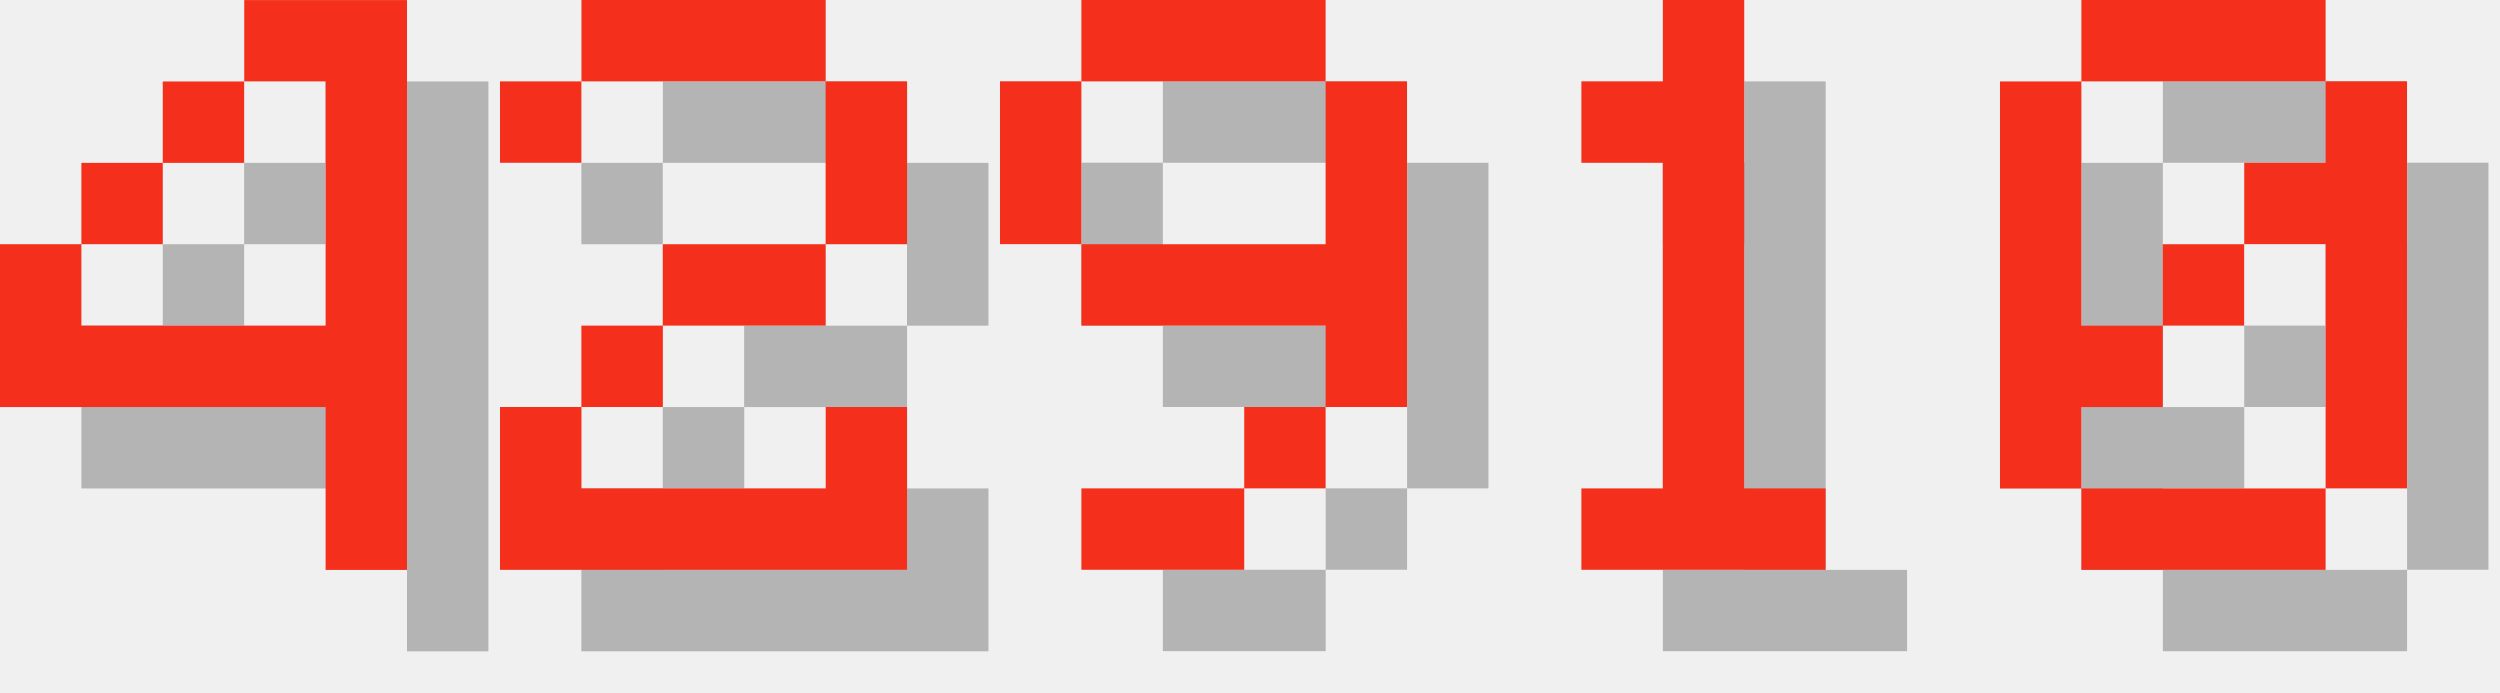
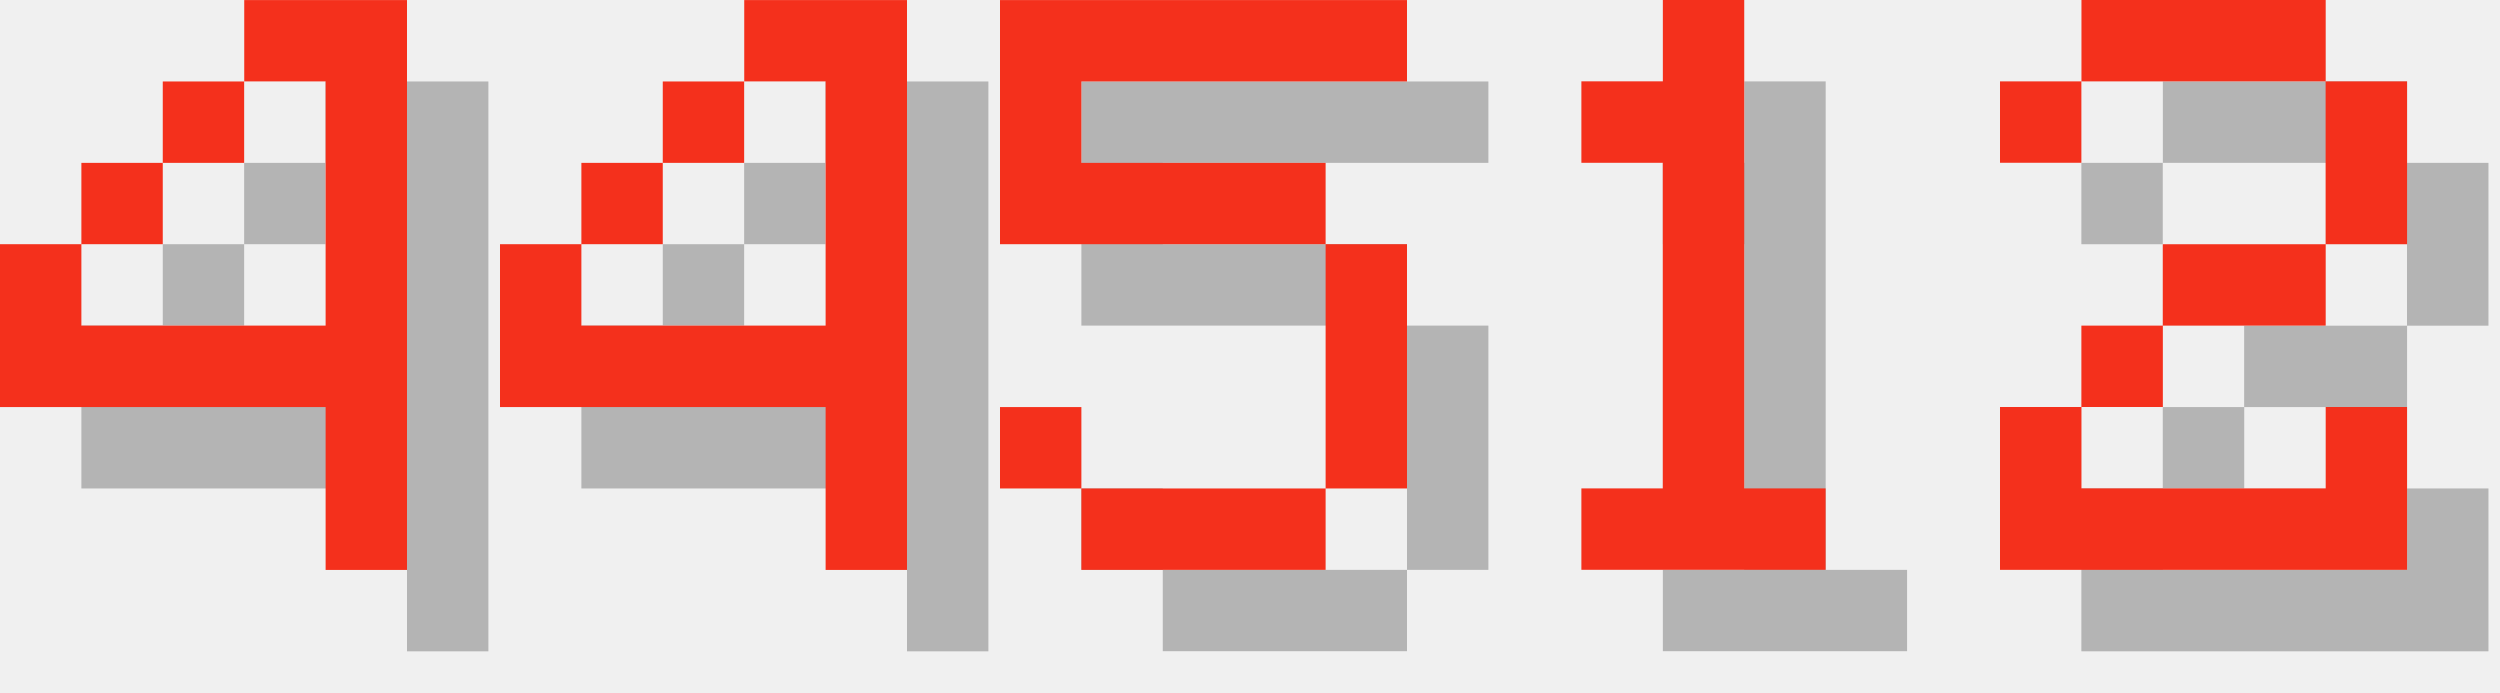
<svg xmlns="http://www.w3.org/2000/svg" version="1.1" width="130.0" height="36">
  <style>
        .text-foreground {
            fill: #F4301C;
        }
        .text-shadow {
            fill: #000000;
            fill-opacity: 0.25;
        }
    </style>
  <g class="digit" id="digit_4" transform="translate(0.0, 0), scale(4)">
    <path id="digit_4_shadow" class="text-shadow" d="m4.233 1.058v1.058h1.058v3.175h-3.175v-1.058h-1.058v2.117h4.233v2.117h1.058v-7.408h-2.117zm-2.117 3.175h1.058v-1.058h-1.058v1.058zm1.058-1.058h1.058v-1.058h-1.058v1.058z" fill-opacity=".5" style="paint-order:stroke fill markers" />
    <path id="digit_4_fg" class="text-foreground" d="m3.175 0v1.058h1.058v3.175h-3.175v-1.058h-1.058v2.117h4.233v2.117h1.058v-7.408h-2.117zm-2.117 3.175h1.058v-1.058h-1.058v1.058zm1.058-1.058h1.058v-1.058h-1.058v1.058z" fill="#fff" style="paint-order:stroke fill markers" />
  </g>
-   <g class="digit" id="digit_2" transform="translate(26.0, 0), scale(4)">
-     <path id="digit_2_shadow" class="text-shadow" d="m1.058 2.117v1.058h1.058v-1.058h3.175v2.117h-2.117v1.058h-1.058v1.058h-1.058v2.117h5.292v-2.117h-1.058v1.058h-3.175v-1.058h1.058v-1.058h2.117v-1.058h1.058v-2.117h-1.058v-1.058h-3.175v1.058h-1.058z" fill-opacity=".5" style="paint-order:stroke fill markers" />
-     <path id="digit_2_fg" class="text-foreground" d="m0 1.058v1.058h1.058v-1.058h3.175v2.117h-2.117v1.058h-1.058v1.058h-1.058v2.117h5.292v-2.117h-1.058v1.058h-3.175v-1.058h1.058v-1.058h2.117v-1.058h1.058v-2.117h-1.058v-1.058h-3.175v1.058h-1.058z" fill="#fff" style="paint-order:stroke fill markers" />
+   <g class="digit" id="digit_4" transform="translate(26.0, 0), scale(4)">
+     <path id="digit_4_shadow" class="text-shadow" d="m4.233 1.058v1.058h1.058v3.175h-3.175v-1.058h-1.058v2.117h4.233v2.117h1.058v-7.408h-2.117zm-2.117 3.175h1.058v-1.058h-1.058v1.058zm1.058-1.058h1.058v-1.058h-1.058v1.058z" fill-opacity=".5" style="paint-order:stroke fill markers" />
+     <path id="digit_4_fg" class="text-foreground" d="m3.175 0v1.058h1.058v3.175h-3.175v-1.058h-1.058v2.117h4.233v2.117h1.058v-7.408h-2.117zm-2.117 3.175h1.058v-1.058h-1.058v1.058zm1.058-1.058h1.058v-1.058h-1.058v1.058z" fill="#fff" style="paint-order:stroke fill markers" />
  </g>
-   <g class="digit" id="digit_9" transform="translate(52.0, 0), scale(4)">
-     <path id="digit_9_shadow" class="text-shadow" d="m2.117 1.058v1.058h3.175v-1.058h-3.175zm3.175 1.058v2.117h-3.175v1.058h3.175v1.058h1.058v-4.233h-1.058zm0 4.233h-1.058v1.058h1.058v-1.058zm-1.058 1.058h-2.117v1.058h2.117v-1.058zm-2.117-3.175v-2.117h-1.058v2.117h1.058z" fill-opacity=".5" style="paint-order:stroke fill markers" />
-     <path id="digit_9_fg" class="text-foreground" d="m1.058 0v1.058h3.175v-1.058h-3.175zm3.175 1.058v2.117h-3.175v1.058h3.175v1.058h1.058v-4.233h-1.058zm0 4.233h-1.058v1.058h1.058v-1.058zm-1.058 1.058h-2.117v1.058h2.117v-1.058zm-2.117-3.175v-2.117h-1.058v2.117h1.058z" fill="#fff" style="paint-order:stroke fill markers" />
+   <g class="digit" id="digit_5" transform="translate(52.0, 0), scale(4)">
+     <path id="digit_5_shadow" class="text-shadow" d="m1.058 1.058v3.175h4.233v3.175h-3.175v-1.058h-1.058v1.058h1.058v1.058h3.175v-1.058h1.058v-3.175h-1.058v-1.058h-3.175v-1.058h4.233v-1.058h-5.292z" fill-opacity=".5" style="paint-order:stroke fill markers" />
+     <path id="digit_5_fg" class="text-foreground" d="m0 0v3.175h4.233v3.175h-3.175v-1.058h-1.058v1.058h1.058v1.058h3.175v-1.058h1.058v-3.175h-1.058v-1.058h-3.175v-1.058h4.233v-1.058h-5.292z" fill="#fff" style="paint-order:stroke fill markers" />
  </g>
  <g class="digit" id="digit_1" transform="translate(78.0, 0), scale(4)">
    <path id="digit_1_shadow" class="text-shadow" d="m2.117 2.117v1.058h1.058v4.233h-1.058v1.058h3.175v-1.058h-1.058v-6.35h-1.058v1.058h-1.058z" fill-opacity=".5" style="paint-order:stroke fill markers" />
    <path id="digit_1_fg" class="text-foreground" d="m1.058 1.058v1.058h1.058v4.233h-1.058v1.058h3.175v-1.058h-1.058v-6.35h-1.058v1.058h-1.058z" fill="#fff" style="paint-order:stroke fill markers" />
  </g>
-   <g class="digit" id="digit_0" transform="translate(104.0, 0), scale(4)">
-     <path id="digit_0_shadow" class="text-shadow" d="m2.117 1.058v1.058h3.175v-1.058h-3.175zm3.175 1.058v1.058h-1.058v1.058h1.058v3.175h1.058v-5.292h-1.058zm0 5.292h-3.175v1.058h3.175v-1.058zm-3.175 0v-1.058h1.058v-1.058h-1.058v-3.175h-1.058v5.292h1.058zm1.058-2.117h1.058v-1.058h-1.058v1.058z" fill-opacity=".5" style="paint-order:stroke fill markers" />
-     <path id="digit_0_fg" class="text-foreground" d="m1.058 0v1.058h3.175v-1.058h-3.175zm3.175 1.058v1.058h-1.058v1.058h1.058v3.175h1.058v-5.292h-1.058zm0 5.292h-3.175v1.058h3.175v-1.058zm-3.175 0v-1.058h1.058v-1.058h-1.058v-3.175h-1.058v5.292h1.058zm1.058-2.117h1.058v-1.058h-1.058v1.058z" fill="#fff" style="paint-order:stroke fill markers" />
+   <g class="digit" id="digit_2" transform="translate(104.0, 0), scale(4)">
+     <path id="digit_2_shadow" class="text-shadow" d="m1.058 2.117v1.058h1.058v-1.058h3.175v2.117h-2.117v1.058h-1.058v1.058h-1.058v2.117h5.292v-2.117h-1.058v1.058h-3.175v-1.058h1.058v-1.058h2.117v-1.058h1.058v-2.117h-1.058v-1.058h-3.175v1.058h-1.058z" fill-opacity=".5" style="paint-order:stroke fill markers" />
+     <path id="digit_2_fg" class="text-foreground" d="m0 1.058v1.058h1.058v-1.058h3.175v2.117h-2.117v1.058h-1.058v1.058h-1.058v2.117h5.292v-2.117h-1.058v1.058h-3.175v-1.058h1.058v-1.058h2.117v-1.058h1.058v-2.117h-1.058v-1.058h-3.175v1.058h-1.058z" fill="#fff" style="paint-order:stroke fill markers" />
  </g>
</svg>
